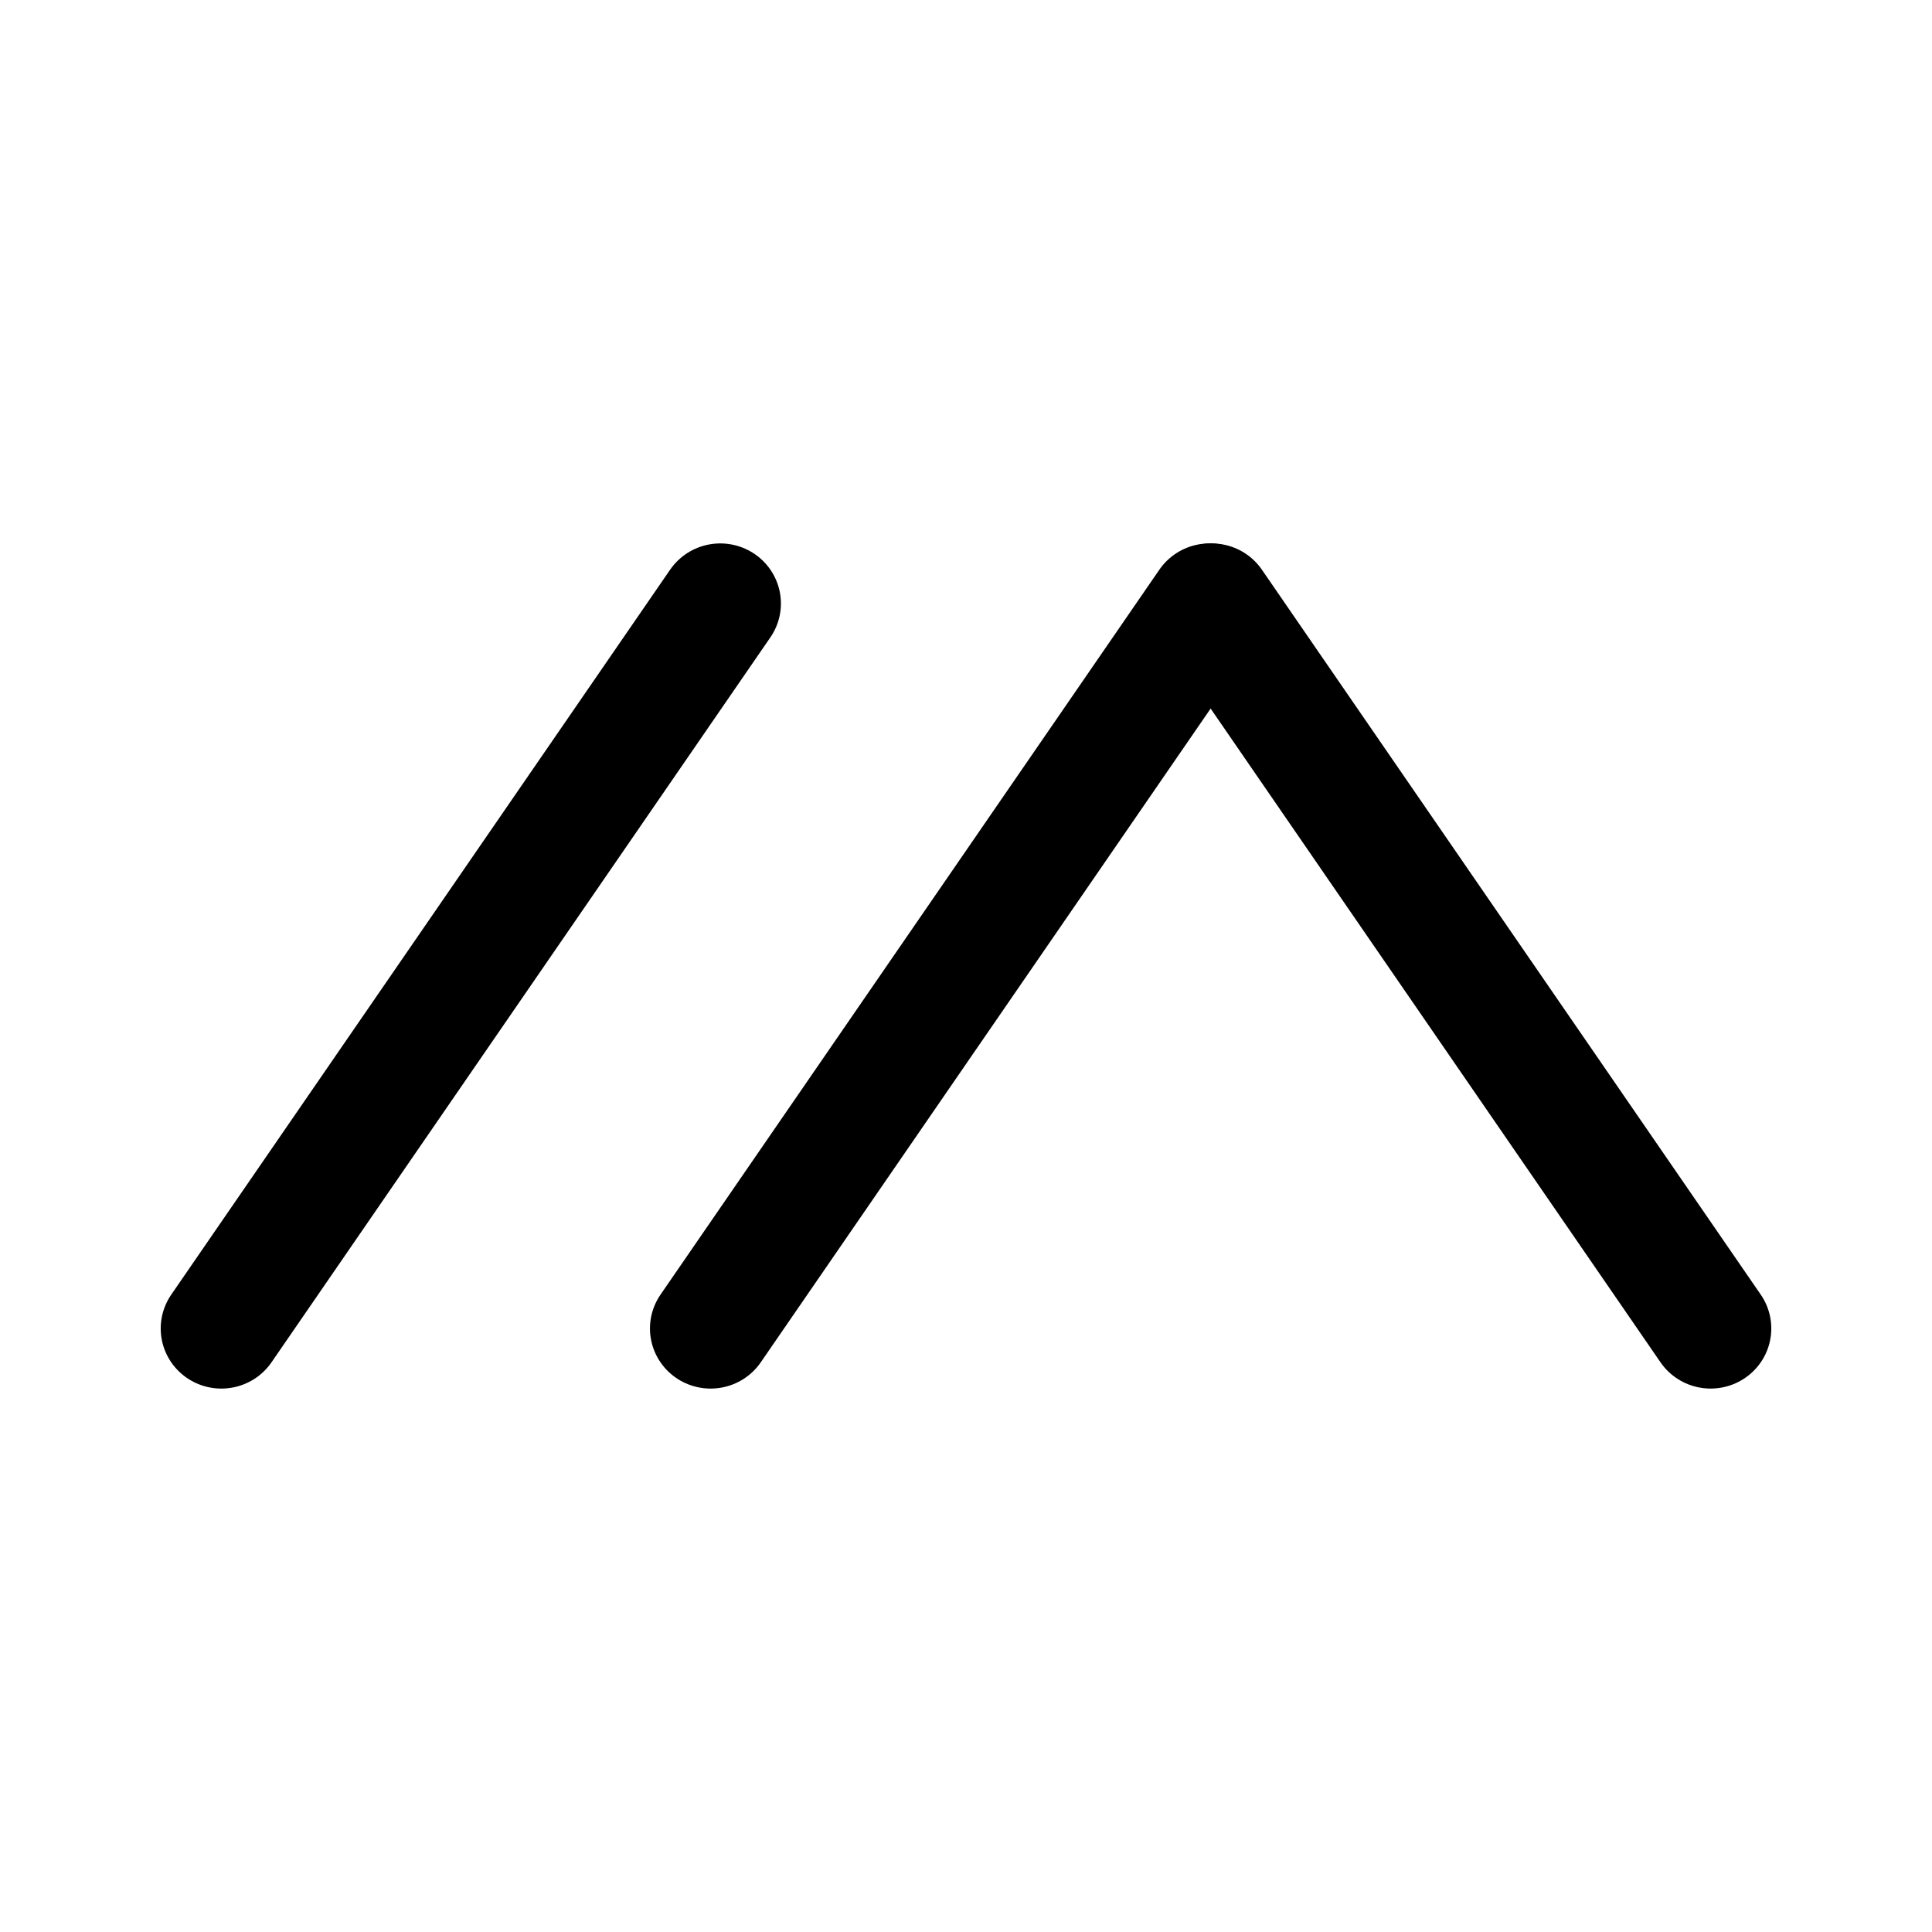
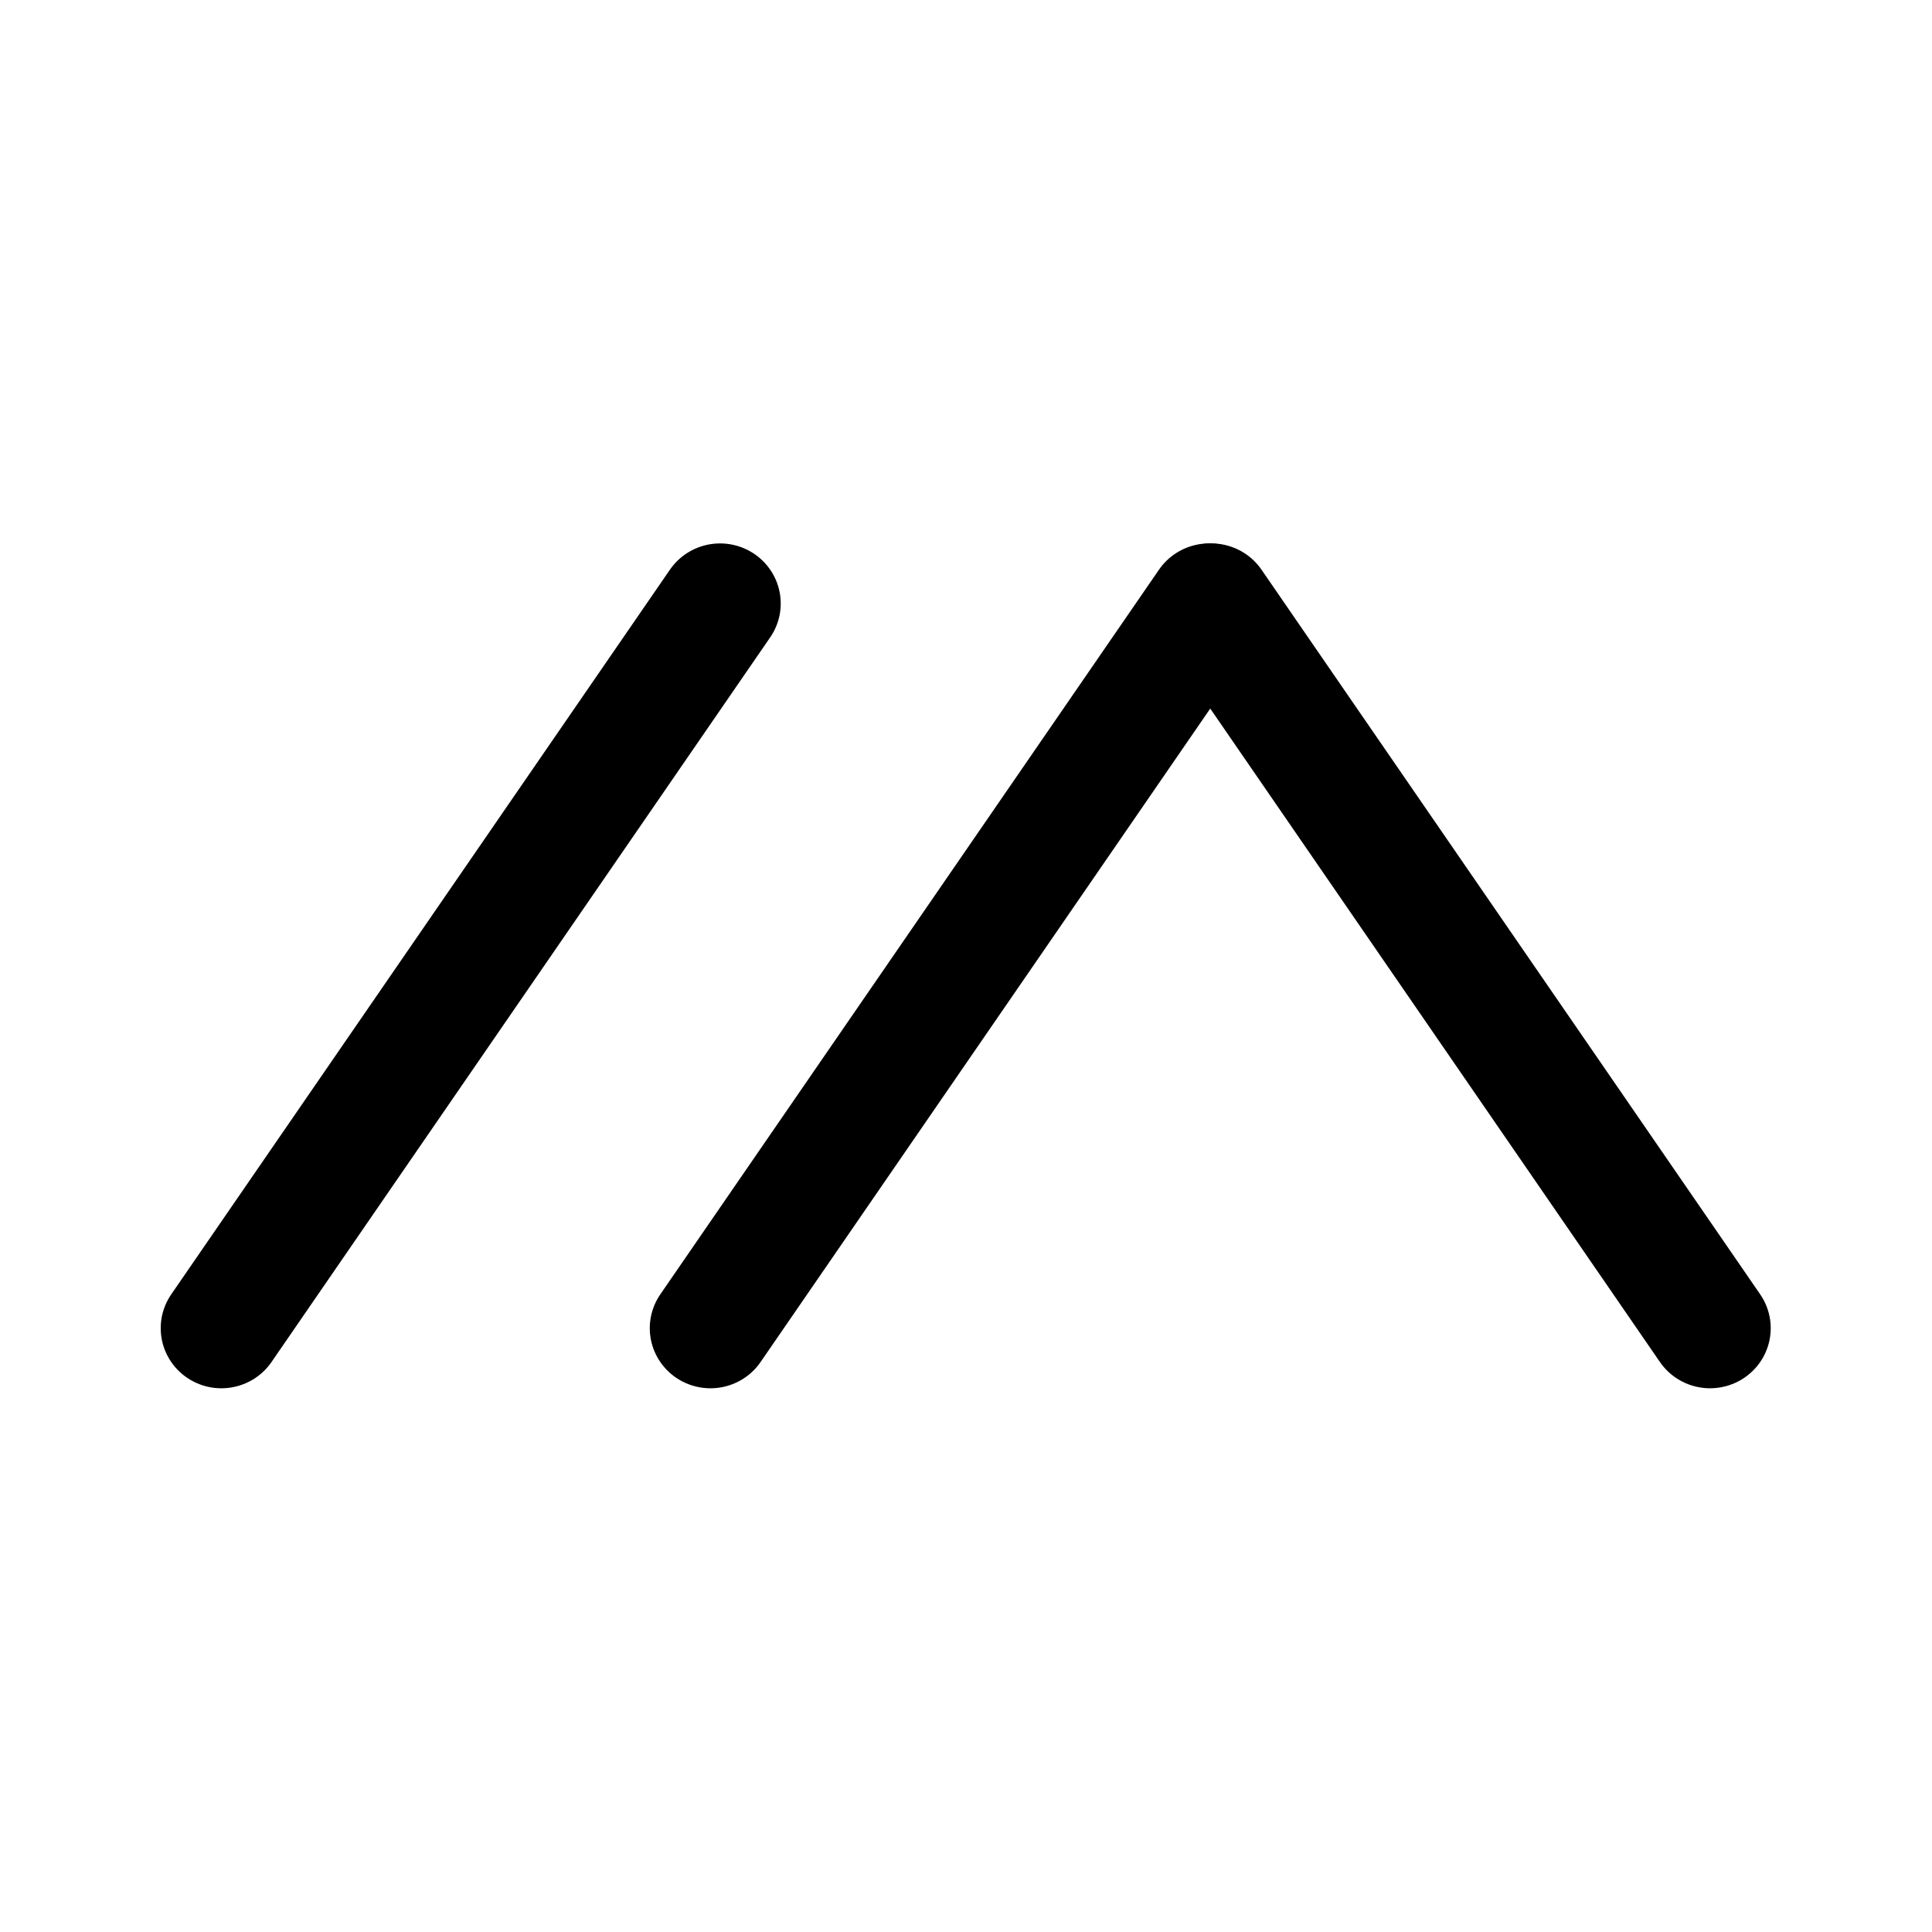
<svg xmlns="http://www.w3.org/2000/svg" width="192" height="192" fill="none" version="1.1" id="svg3">
  <defs id="defs3" />
  <g id="g3" transform="translate(147.9867,50.78082)">
-     <g id="g4-7" transform="matrix(0.8791731,0,0,0.8708536,-165.4627,-69.79184)" style="stroke-width:1.143">
-       <path style="fill:none;stroke:#000000;stroke-width:13.714;stroke-linecap:round;stroke-linejoin:round;stroke-dasharray:none" d="M 101.293,90.701 44.901,173.433" id="path3" />
+     <g id="g4-7" transform="matrix(0.8788336,0,0,0.870491,-165.4474,-69.75896)" style="stroke-width:1.143">
+       <path style="fill:none;stroke:#000000;stroke-width:13.72;stroke-linecap:round;stroke-linejoin:round;stroke-dasharray:none" d="M 101.293,90.701 44.901,173.433" id="path3" />
      <g id="g3-9" style="stroke-width:1.143">
-         <path style="fill:none;stroke:#000000;stroke-width:13.714;stroke-linecap:round;stroke-linejoin:round;stroke-dasharray:none" d="M 156.596,90.701 100.205,173.433" id="path3-0" />
-         <path style="fill:none;stroke:#000000;stroke-width:13.714;stroke-linecap:round;stroke-linejoin:round;stroke-dasharray:none" d="m 156.85,90.701 56.392,82.731" id="path3-0-8" />
+         <path style="fill:none;stroke:#000000;stroke-width:13.72;stroke-linecap:round;stroke-linejoin:round;stroke-dasharray:none" d="M 156.596,90.701 100.205,173.433" id="path3-0" />
+         <path style="fill:none;stroke:#000000;stroke-width:13.72;stroke-linecap:round;stroke-linejoin:round;stroke-dasharray:none" d="m 156.85,90.701 56.392,82.731" id="path3-0-8" />
      </g>
    </g>
  </g>
</svg>
